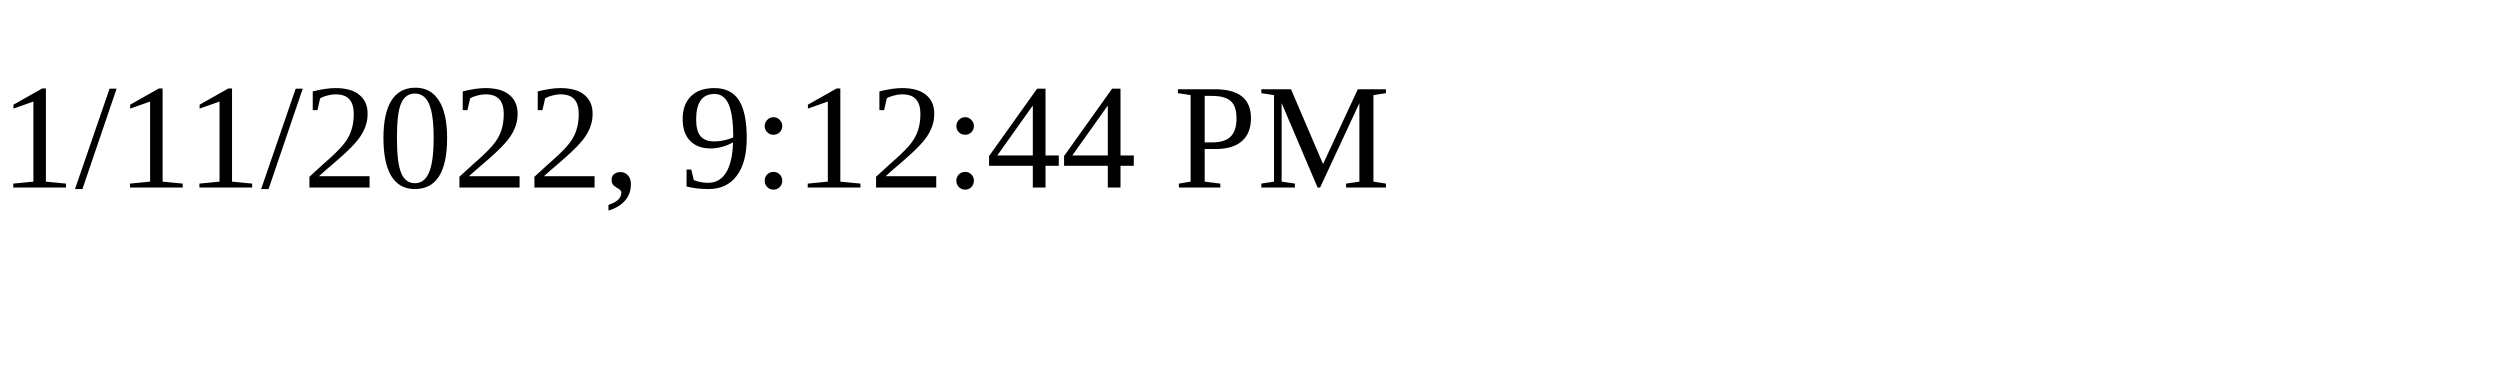
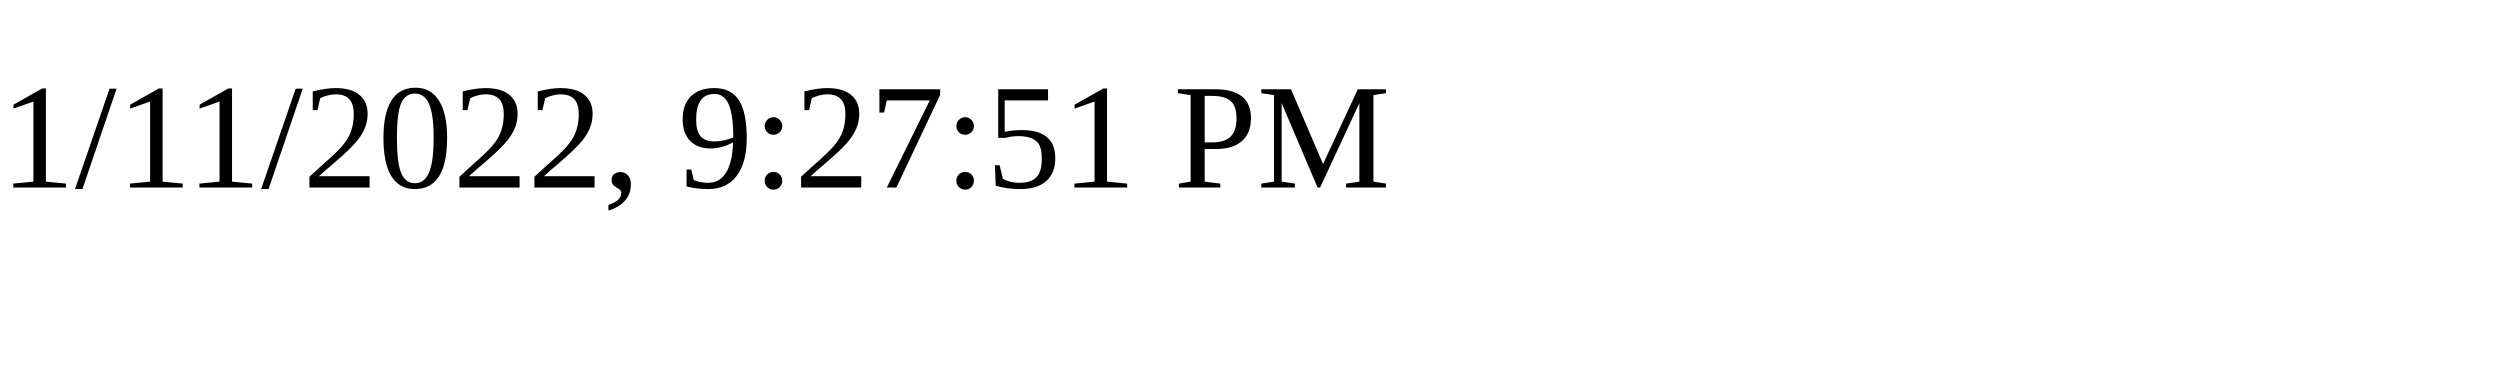
<svg xmlns="http://www.w3.org/2000/svg" height="30" width="200">
-   <text x="0" y="15">1/11/2022, 9:12:44 PM</text>
+   <text x="0" y="15">1/11/2022, 9:27:51 PM</text>
</svg>
